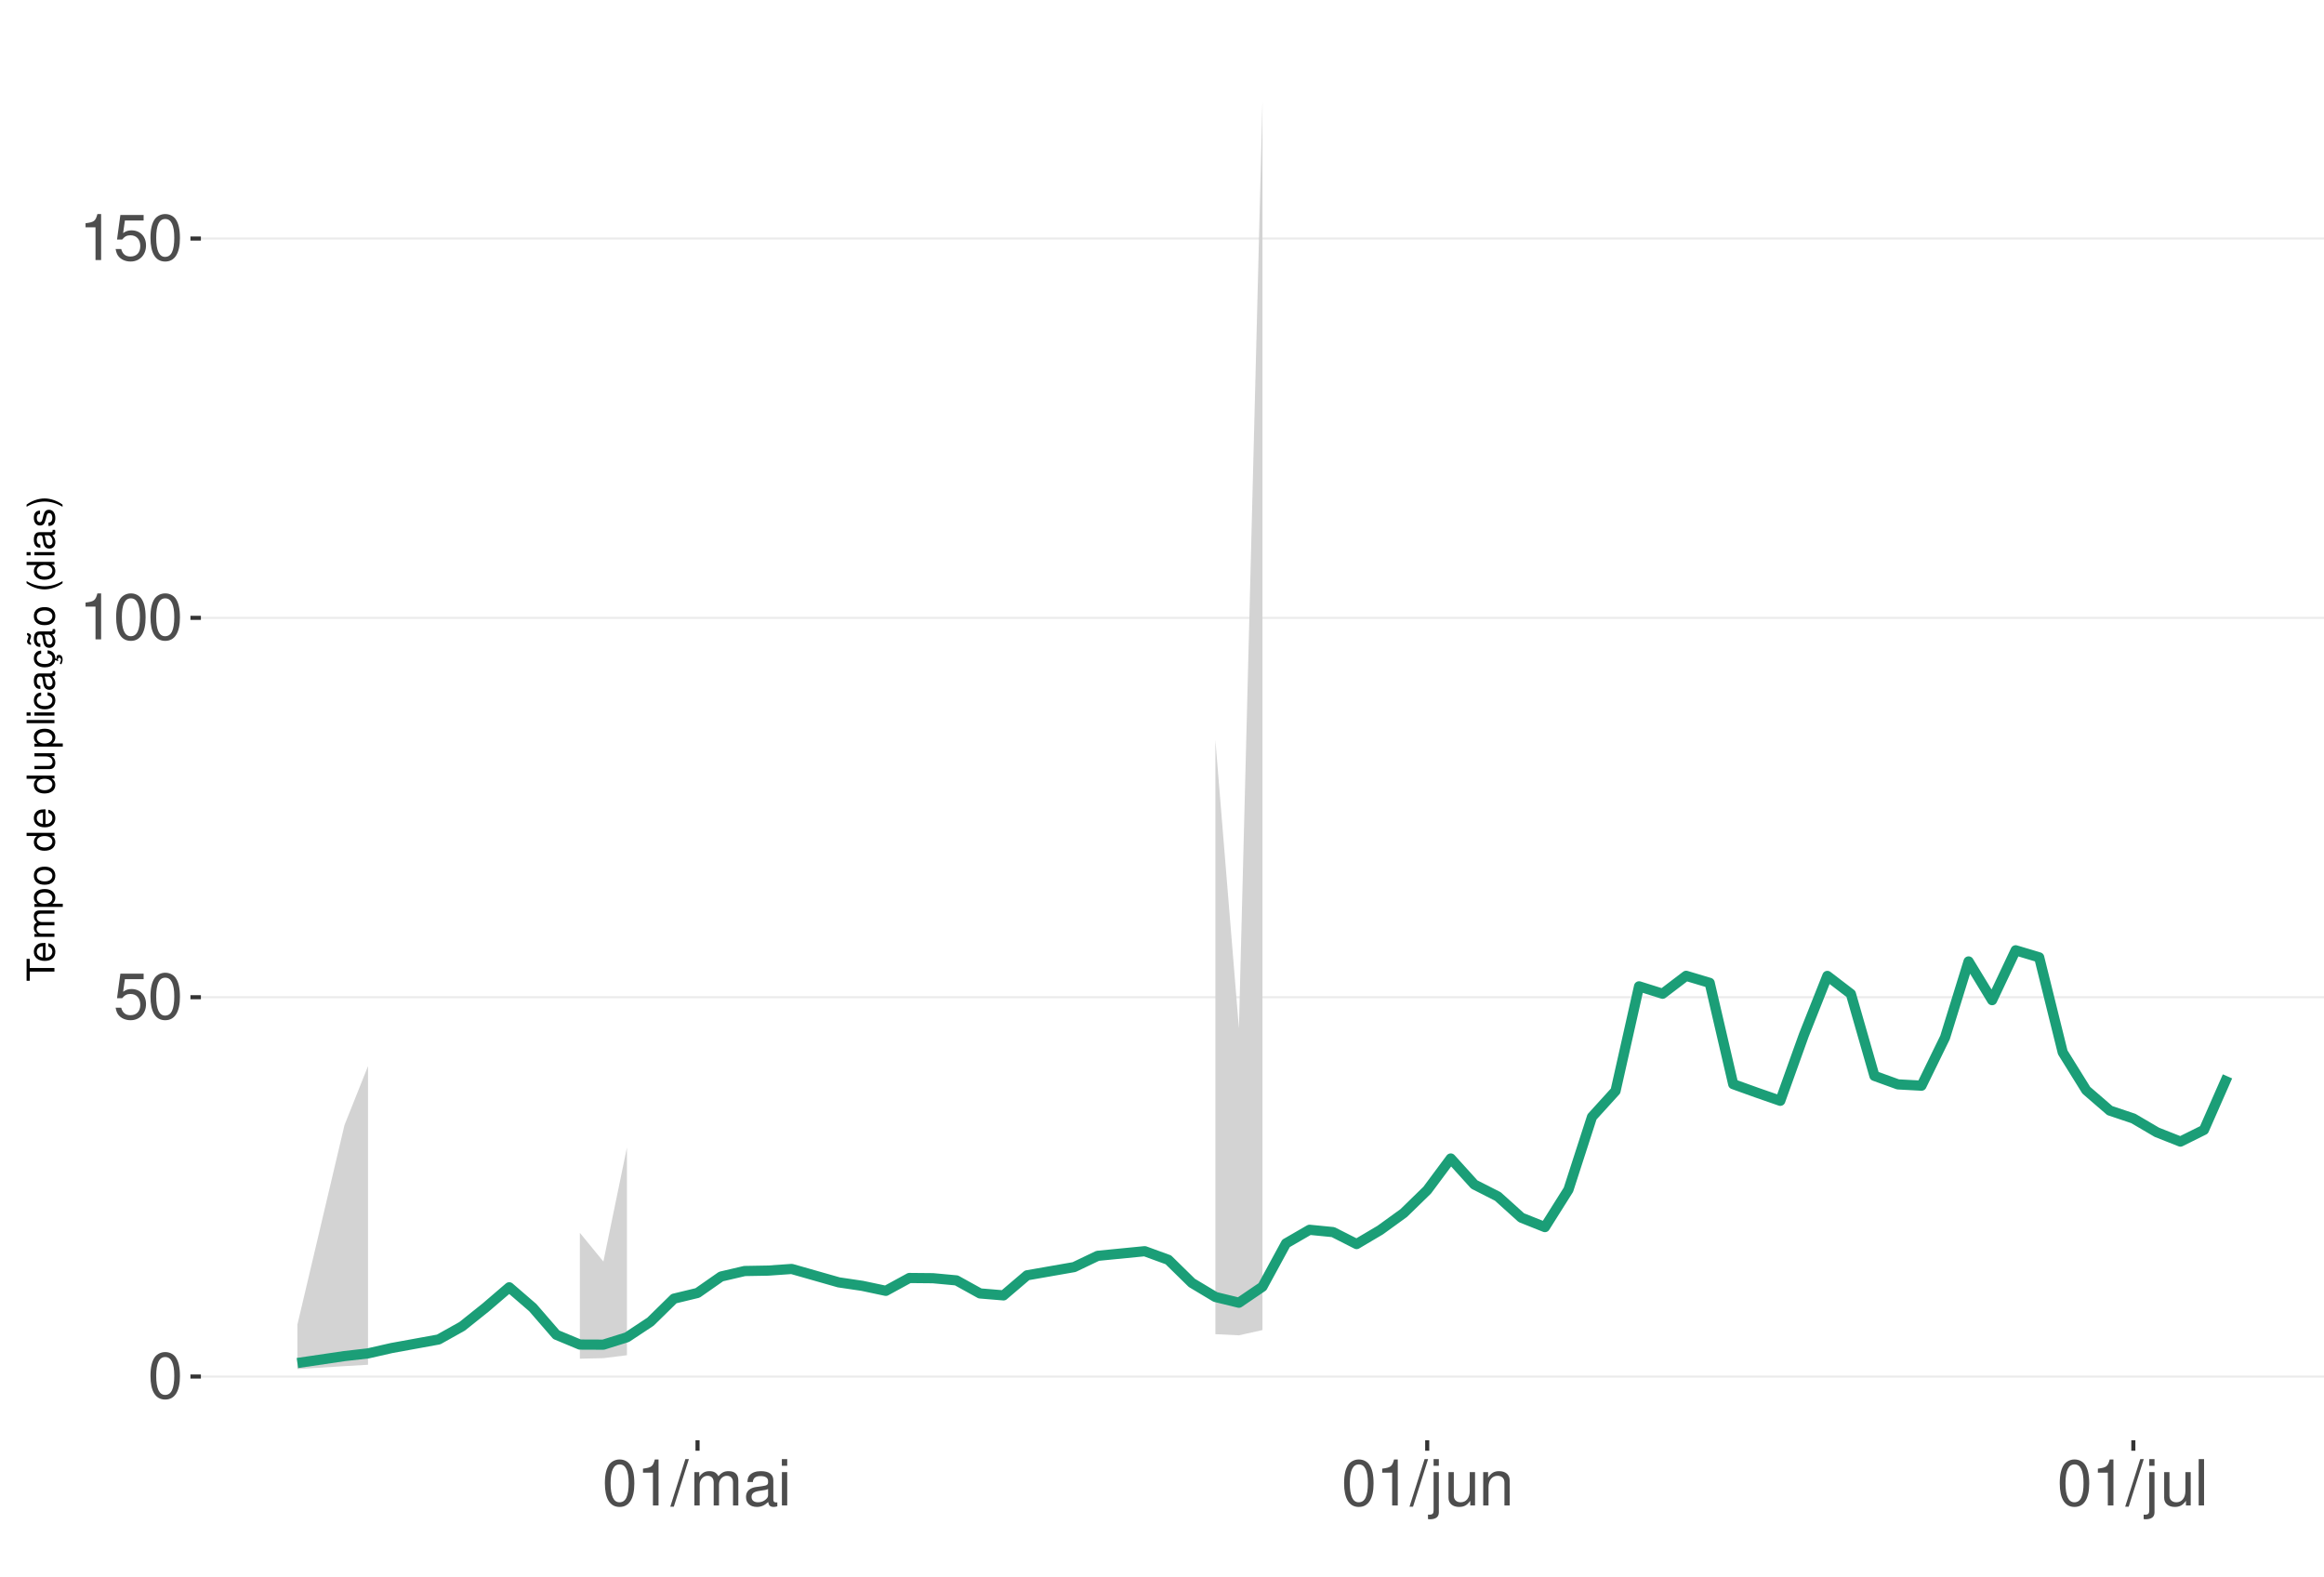
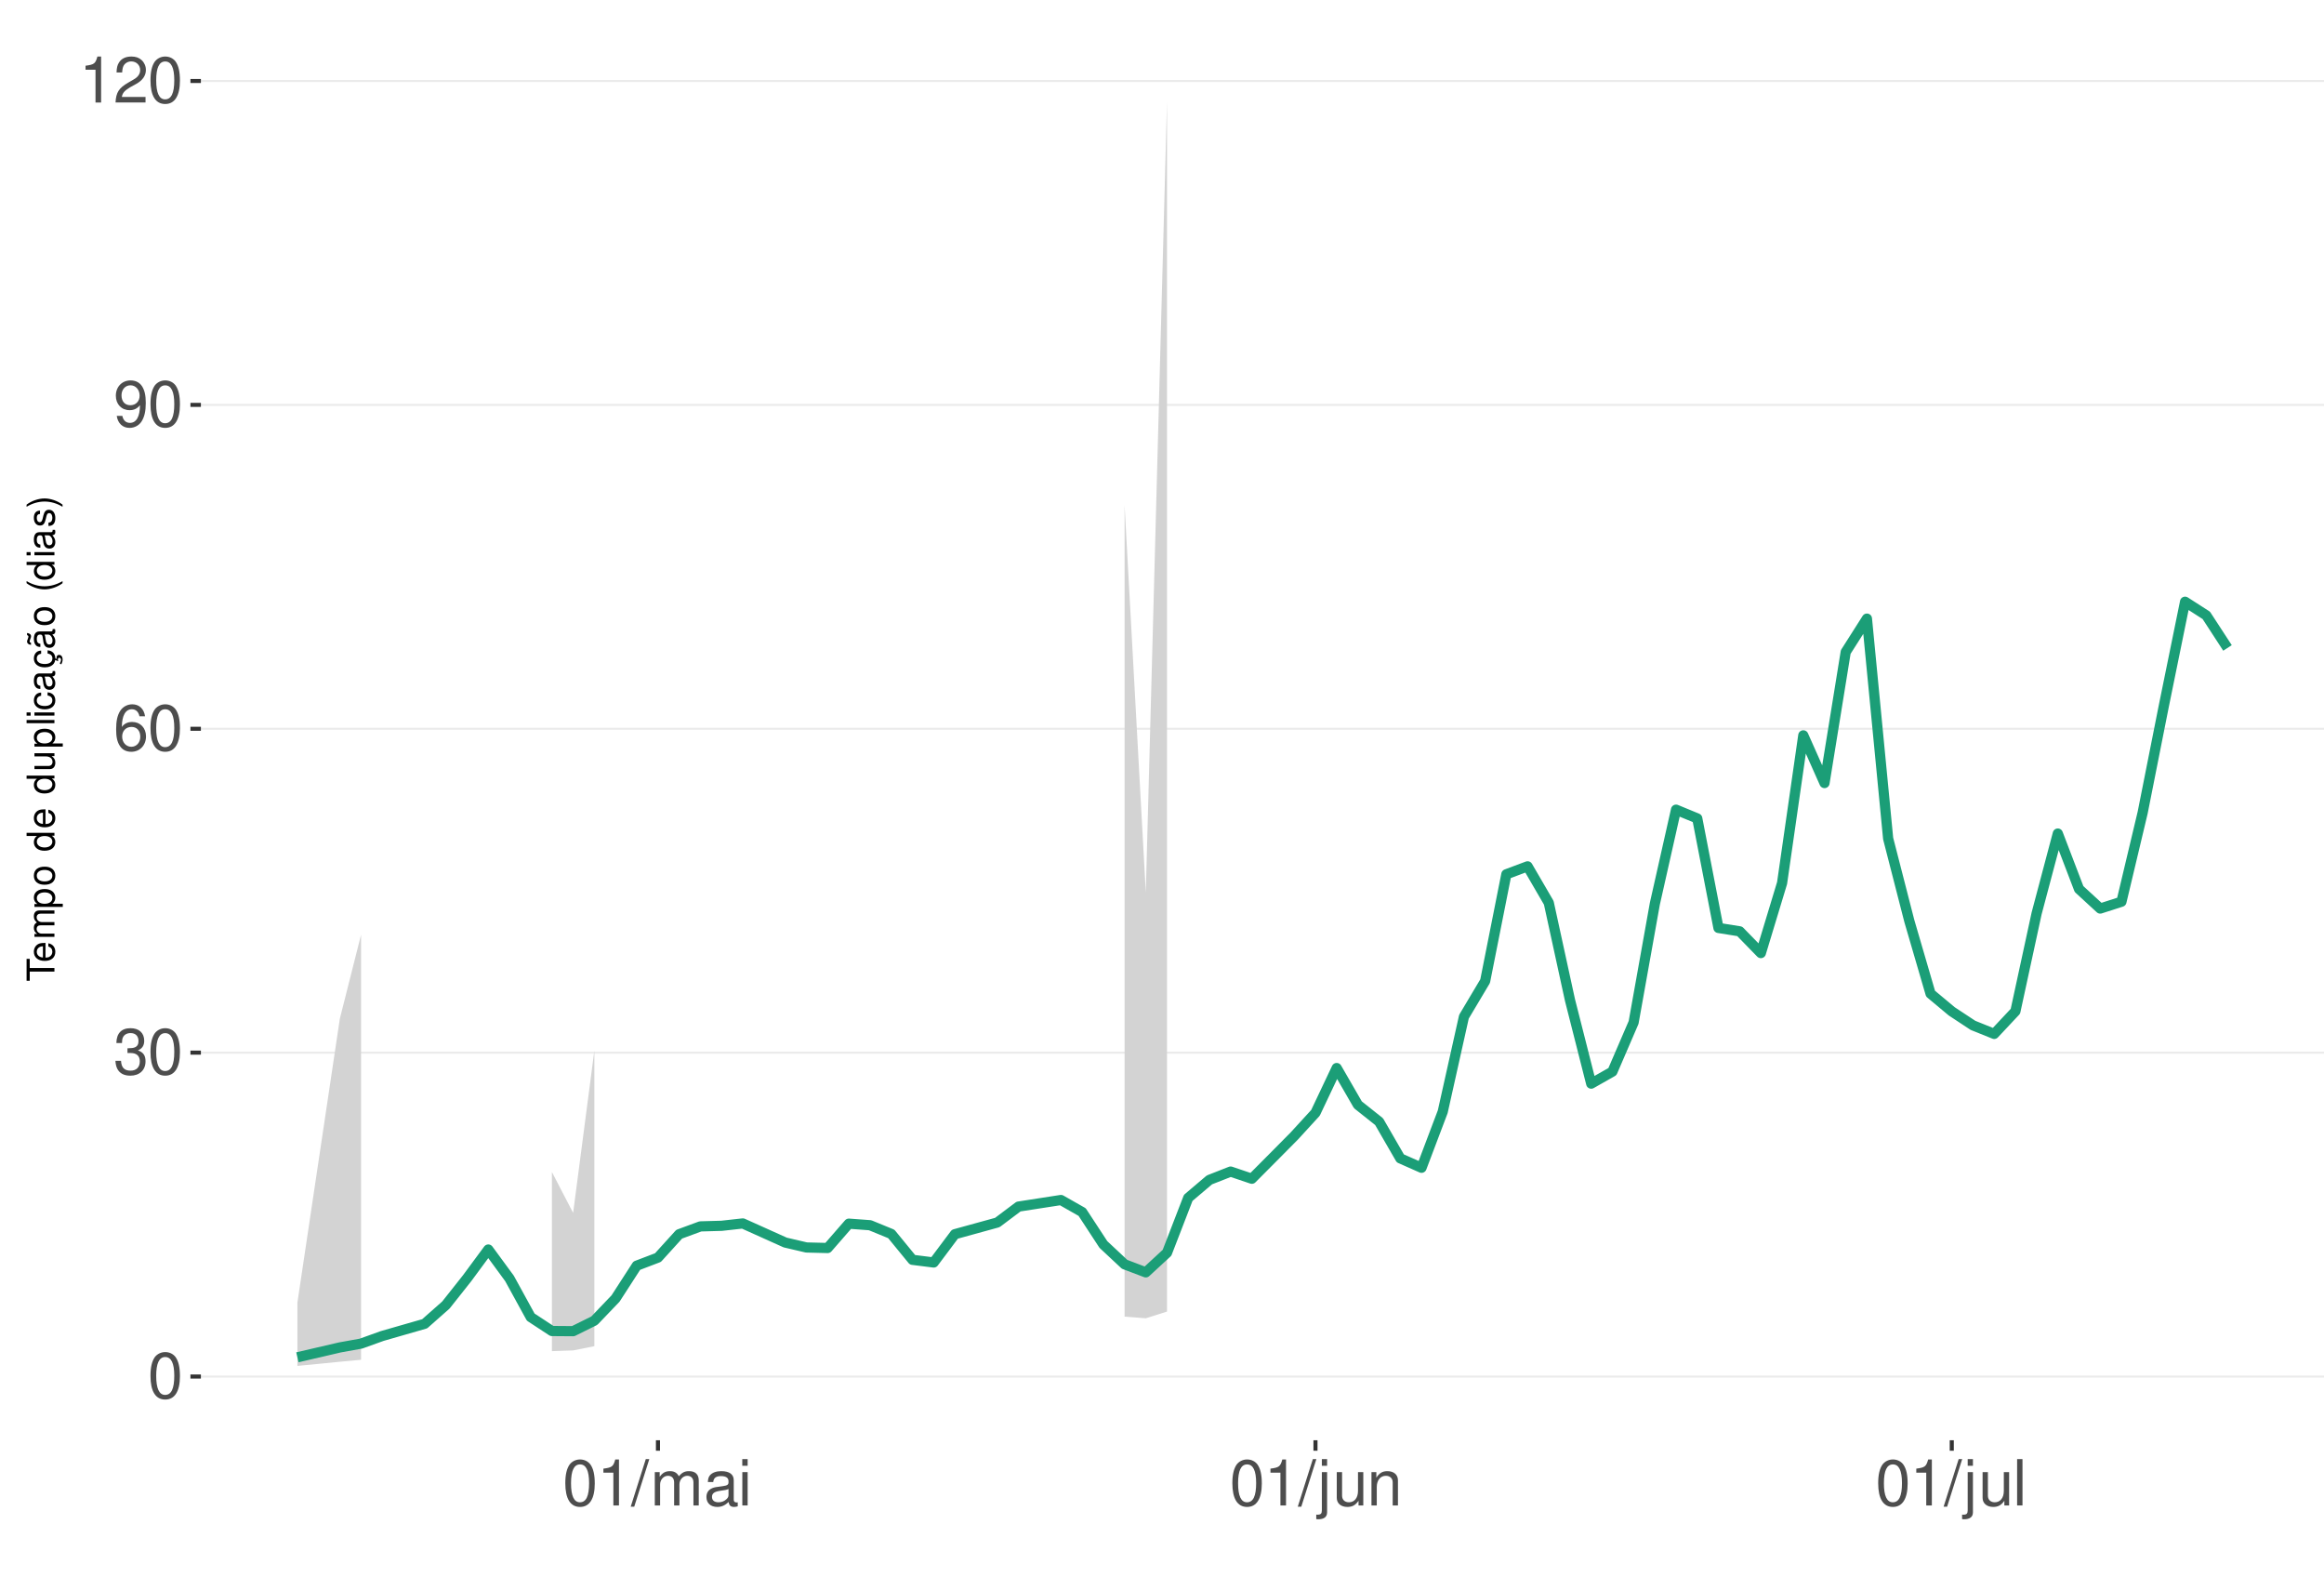
<svg xmlns="http://www.w3.org/2000/svg" xmlns:xlink="http://www.w3.org/1999/xlink" width="609pt" height="413pt" viewBox="0 0 609 413" version="1.1">
  <defs>
    <g>
      <symbol overflow="visible" id="glyph0-0">
        <path style="stroke:none;" d="" />
      </symbol>
      <symbol overflow="visible" id="glyph0-1">
        <path style="stroke:none;" d="M 4.578 -12.047 C 3.484 -12.047 2.484 -11.547 1.859 -10.734 C 1.094 -9.656 0.719 -8.062 0.719 -5.828 C 0.719 -1.766 2.047 0.391 4.578 0.391 C 7.078 0.391 8.438 -1.766 8.438 -5.734 C 8.438 -8.062 8.078 -9.625 7.297 -10.734 C 6.672 -11.562 5.703 -12.047 4.578 -12.047 Z M 4.578 -10.75 C 6.156 -10.75 6.953 -9.125 6.953 -5.859 C 6.953 -2.438 6.172 -0.828 4.547 -0.828 C 3 -0.828 2.219 -2.5 2.219 -5.812 C 2.219 -9.125 3 -10.75 4.578 -10.75 Z M 4.578 -10.75 " />
      </symbol>
      <symbol overflow="visible" id="glyph0-2">
-         <path style="stroke:none;" d="M 7.922 -11.812 L 1.828 -11.812 L 0.953 -5.375 L 2.297 -5.375 C 2.984 -6.203 3.547 -6.484 4.484 -6.484 C 6.062 -6.484 7.047 -5.391 7.047 -3.641 C 7.047 -1.953 6.062 -0.922 4.469 -0.922 C 3.188 -0.922 2.406 -1.562 2.047 -2.891 L 0.578 -2.891 C 0.781 -1.938 0.953 -1.469 1.297 -1.031 C 1.969 -0.141 3.172 0.391 4.5 0.391 C 6.875 0.391 8.547 -1.344 8.547 -3.844 C 8.547 -6.172 7 -7.781 4.734 -7.781 C 3.891 -7.781 3.234 -7.562 2.547 -7.062 L 3.016 -10.359 L 7.922 -10.359 Z M 7.922 -11.812 " />
+         <path style="stroke:none;" d="M 3.688 -5.547 L 4.484 -5.547 C 6.078 -5.547 6.922 -4.797 6.922 -3.344 C 6.922 -1.828 6.016 -0.922 4.5 -0.922 C 2.875 -0.922 2.094 -1.734 2 -3.5 L 0.531 -3.5 C 0.594 -2.531 0.766 -1.906 1.047 -1.359 C 1.672 -0.203 2.812 0.391 4.438 0.391 C 6.859 0.391 8.422 -1.078 8.422 -3.359 C 8.422 -4.891 7.844 -5.734 6.422 -6.234 C 7.531 -6.672 8.078 -7.516 8.078 -8.734 C 8.078 -10.797 6.734 -12.047 4.484 -12.047 C 2.094 -12.047 0.828 -10.703 0.781 -8.156 L 2.25 -8.156 C 2.266 -8.891 2.328 -9.312 2.516 -9.672 C 2.844 -10.359 3.578 -10.766 4.5 -10.766 C 5.797 -10.766 6.578 -9.984 6.578 -8.672 C 6.578 -7.828 6.281 -7.312 5.625 -7.031 C 5.234 -6.859 4.703 -6.797 3.688 -6.781 Z M 3.688 -5.547 " />
      </symbol>
      <symbol overflow="visible" id="glyph0-3">
+         <path style="stroke:none;" d="M 8.297 -8.906 C 8.016 -10.875 6.75 -12.047 4.953 -12.047 C 3.641 -12.047 2.484 -11.406 1.781 -10.328 C 1.031 -9.141 0.719 -7.672 0.719 -5.5 C 0.719 -3.469 1 -2.188 1.719 -1.109 C 2.344 -0.141 3.375 0.391 4.688 0.391 C 6.922 0.391 8.547 -1.297 8.547 -3.641 C 8.547 -5.859 7.047 -7.422 4.938 -7.422 C 3.766 -7.422 2.844 -7 2.219 -6.109 C 2.234 -9.094 3.172 -10.75 4.844 -10.75 C 5.875 -10.75 6.594 -10.078 6.828 -8.906 Z M 4.75 -6.125 C 6.156 -6.125 7.047 -5.125 7.047 -3.531 C 7.047 -2.016 6.047 -0.922 4.703 -0.922 C 3.328 -0.922 2.297 -2.062 2.297 -3.594 C 2.297 -5.094 3.297 -6.125 4.75 -6.125 Z M 4.75 -6.125 " />
+       </symbol>
+       <symbol overflow="visible" id="glyph0-4">
+         <path style="stroke:none;" d="M 0.875 -2.75 C 1.172 -0.781 2.438 0.391 4.234 0.391 C 5.547 0.391 6.719 -0.25 7.406 -1.328 C 8.141 -2.516 8.484 -3.984 8.484 -6.156 C 8.484 -8.188 8.172 -9.484 7.484 -10.547 C 6.828 -11.531 5.797 -12.047 4.5 -12.047 C 2.25 -12.047 0.641 -10.359 0.641 -8.031 C 0.641 -5.812 2.125 -4.25 4.266 -4.25 C 5.375 -4.25 6.219 -4.641 6.969 -5.562 C 6.953 -2.562 6.016 -0.922 4.328 -0.922 C 3.297 -0.922 2.578 -1.578 2.344 -2.75 Z M 4.484 -10.766 C 5.844 -10.766 6.875 -9.609 6.875 -8.062 C 6.875 -6.578 5.875 -5.547 4.438 -5.547 C 3.016 -5.547 2.125 -6.547 2.125 -8.141 C 2.125 -9.656 3.109 -10.766 4.484 -10.766 Z M 4.484 -10.766 " />
+       </symbol>
+       <symbol overflow="visible" id="glyph0-5">
        <path style="stroke:none;" d="M 4.312 -8.578 L 4.312 0 L 5.781 0 L 5.781 -12.047 L 4.812 -12.047 C 4.297 -10.188 3.969 -9.938 1.703 -9.641 L 1.703 -8.578 Z M 4.312 -8.578 " />
      </symbol>
-       <symbol overflow="visible" id="glyph0-4">
+       <symbol overflow="visible" id="glyph0-6">
+         <path style="stroke:none;" d="M 8.422 -1.453 L 2.219 -1.453 C 2.359 -2.453 2.891 -3.078 4.344 -3.969 L 6.016 -4.891 C 7.656 -5.812 8.516 -7.047 8.516 -8.531 C 8.516 -9.531 8.109 -10.453 7.406 -11.109 C 6.719 -11.75 5.844 -12.047 4.734 -12.047 C 3.234 -12.047 2.109 -11.516 1.469 -10.484 C 1.047 -9.844 0.859 -9.094 0.828 -7.875 L 2.297 -7.875 C 2.344 -8.688 2.453 -9.172 2.641 -9.578 C 3.031 -10.312 3.797 -10.766 4.688 -10.766 C 6.016 -10.766 7.016 -9.797 7.016 -8.5 C 7.016 -7.531 6.469 -6.703 5.406 -6.094 L 3.875 -5.203 C 1.422 -3.781 0.703 -2.641 0.562 -0.016 L 8.422 -0.016 Z M 8.422 -1.453 " />
+       </symbol>
+       <symbol overflow="visible" id="glyph0-7">
        <path style="stroke:none;" d="M 3.812 -12.141 L -0.141 0.328 L 0.781 0.328 L 4.734 -12.141 Z M 3.812 -12.141 " />
      </symbol>
-       <symbol overflow="visible" id="glyph0-5">
+       <symbol overflow="visible" id="glyph0-8">
        <path style="stroke:none;" d="M 1.172 -8.734 L 1.172 0 L 2.562 0 L 2.562 -5.484 C 2.562 -6.75 3.484 -7.766 4.609 -7.766 C 5.641 -7.766 6.234 -7.125 6.234 -6.016 L 6.234 0 L 7.625 0 L 7.625 -5.484 C 7.625 -6.75 8.547 -7.766 9.672 -7.766 C 10.688 -7.766 11.297 -7.109 11.297 -6.016 L 11.297 0 L 12.688 0 L 12.688 -6.547 C 12.688 -8.109 11.797 -8.984 10.156 -8.984 C 9 -8.984 8.297 -8.625 7.484 -7.641 C 6.969 -8.578 6.266 -8.984 5.125 -8.984 C 3.969 -8.984 3.188 -8.547 2.453 -7.5 L 2.453 -8.734 Z M 1.172 -8.734 " />
      </symbol>
-       <symbol overflow="visible" id="glyph0-6">
+       <symbol overflow="visible" id="glyph0-9">
        <path style="stroke:none;" d="M 8.906 -0.812 C 8.766 -0.781 8.688 -0.781 8.609 -0.781 C 8.125 -0.781 7.859 -1.031 7.859 -1.469 L 7.859 -6.594 C 7.859 -8.141 6.734 -8.984 4.578 -8.984 C 3.297 -8.984 2.281 -8.609 1.688 -7.969 C 1.281 -7.516 1.109 -7.016 1.078 -6.141 L 2.484 -6.141 C 2.594 -7.219 3.234 -7.688 4.531 -7.688 C 5.797 -7.688 6.484 -7.234 6.484 -6.391 L 6.484 -6.031 C 6.469 -5.438 6.156 -5.219 5.031 -5.062 C 3.062 -4.812 2.766 -4.75 2.234 -4.531 C 1.219 -4.094 0.703 -3.328 0.703 -2.203 C 0.703 -0.609 1.797 0.391 3.562 0.391 C 4.656 0.391 5.547 0 6.531 -0.906 C 6.625 0 7.062 0.391 7.969 0.391 C 8.266 0.391 8.438 0.344 8.906 0.234 Z M 6.484 -2.75 C 6.484 -2.281 6.344 -2 5.922 -1.609 C 5.359 -1.094 4.688 -0.828 3.859 -0.828 C 2.781 -0.828 2.156 -1.344 2.156 -2.234 C 2.156 -3.141 2.75 -3.609 4.25 -3.828 C 5.734 -4.031 6.016 -4.094 6.484 -4.312 Z M 6.484 -2.75 " />
      </symbol>
-       <symbol overflow="visible" id="glyph0-7">
+       <symbol overflow="visible" id="glyph0-10">
        <path style="stroke:none;" d="M 2.5 -8.734 L 1.109 -8.734 L 1.109 0 L 2.5 0 Z M 2.5 -12.141 L 1.094 -12.141 L 1.094 -10.391 L 2.5 -10.391 Z M 2.5 -12.141 " />
      </symbol>
-       <symbol overflow="visible" id="glyph0-8">
+       <symbol overflow="visible" id="glyph0-11">
        <path style="stroke:none;" d="M 1.172 -8.734 L 1.172 1.266 C 1.172 2.125 0.906 2.422 0.031 2.422 C -0.062 2.422 -0.109 2.422 -0.297 2.406 L -0.297 3.578 C -0.141 3.609 -0.047 3.625 0.172 3.625 C 1.734 3.625 2.547 3.016 2.547 1.812 L 2.547 -8.734 Z M 2.547 -12.141 L 1.172 -12.141 L 1.172 -10.391 L 2.547 -10.391 Z M 2.547 -12.141 " />
      </symbol>
-       <symbol overflow="visible" id="glyph0-9">
+       <symbol overflow="visible" id="glyph0-12">
        <path style="stroke:none;" d="M 8.031 0 L 8.031 -8.734 L 6.641 -8.734 L 6.641 -3.781 C 6.641 -2 5.719 -0.828 4.266 -0.828 C 3.172 -0.828 2.469 -1.5 2.469 -2.547 L 2.469 -8.734 L 1.078 -8.734 L 1.078 -2 C 1.078 -0.547 2.172 0.391 3.859 0.391 C 5.141 0.391 5.969 -0.062 6.781 -1.219 L 6.781 0 Z M 8.031 0 " />
      </symbol>
-       <symbol overflow="visible" id="glyph0-10">
+       <symbol overflow="visible" id="glyph0-13">
        <path style="stroke:none;" d="M 1.172 -8.734 L 1.172 0 L 2.562 0 L 2.562 -4.812 C 2.562 -6.594 3.5 -7.766 4.938 -7.766 C 6.031 -7.766 6.734 -7.094 6.734 -6.047 L 6.734 0 L 8.109 0 L 8.109 -6.594 C 8.109 -8.047 7.031 -8.984 5.344 -8.984 C 4.047 -8.984 3.219 -8.484 2.453 -7.266 L 2.453 -8.734 Z M 1.172 -8.734 " />
      </symbol>
-       <symbol overflow="visible" id="glyph0-11">
+       <symbol overflow="visible" id="glyph0-14">
        <path style="stroke:none;" d="M 2.531 -12.141 L 1.125 -12.141 L 1.125 0 L 2.531 0 Z M 2.531 -12.141 " />
      </symbol>
      <symbol overflow="visible" id="glyph1-0">
        <path style="stroke:none;" d="" />
      </symbol>
      <symbol overflow="visible" id="glyph1-1">
        <path style="stroke:none;" d="M -6.469 -3.547 L -6.469 -5.938 L -7.297 -5.938 L -7.297 -0.203 L -6.469 -0.203 L -6.469 -2.609 L 0 -2.609 L 0 -3.547 Z M -6.469 -3.547 " />
      </symbol>
      <symbol overflow="visible" id="glyph1-2">
        <path style="stroke:none;" d="M -2.344 -5.125 C -3.141 -5.125 -3.625 -5.062 -4.016 -4.922 C -4.875 -4.578 -5.391 -3.781 -5.391 -2.797 C -5.391 -1.344 -4.281 -0.406 -2.547 -0.406 C -0.812 -0.406 0.234 -1.297 0.234 -2.781 C 0.234 -3.984 -0.453 -4.812 -1.594 -5.016 L -1.594 -4.188 C -0.906 -3.953 -0.547 -3.484 -0.547 -2.812 C -0.547 -2.281 -0.781 -1.828 -1.219 -1.547 C -1.516 -1.344 -1.812 -1.281 -2.344 -1.266 Z M -3.016 -1.297 C -3.984 -1.359 -4.625 -1.953 -4.625 -2.797 C -4.625 -3.641 -3.953 -4.234 -3.016 -4.234 Z M -3.016 -1.297 " />
      </symbol>
      <symbol overflow="visible" id="glyph1-3">
        <path style="stroke:none;" d="M -5.234 -0.703 L 0 -0.703 L 0 -1.547 L -3.297 -1.547 C -4.047 -1.547 -4.656 -2.094 -4.656 -2.766 C -4.656 -3.391 -4.281 -3.734 -3.609 -3.734 L 0 -3.734 L 0 -4.578 L -3.297 -4.578 C -4.047 -4.578 -4.656 -5.125 -4.656 -5.812 C -4.656 -6.422 -4.266 -6.781 -3.609 -6.781 L 0 -6.781 L 0 -7.625 L -3.938 -7.625 C -4.875 -7.625 -5.391 -7.078 -5.391 -6.094 C -5.391 -5.406 -5.188 -4.984 -4.594 -4.484 C -5.156 -4.188 -5.391 -3.766 -5.391 -3.078 C -5.391 -2.375 -5.125 -1.906 -4.5 -1.469 L -5.234 -1.469 Z M -5.234 -0.703 " />
      </symbol>
      <symbol overflow="visible" id="glyph1-4">
        <path style="stroke:none;" d="M 2.188 -0.547 L 2.188 -1.375 L -0.547 -1.375 C -0.016 -1.812 0.234 -2.312 0.234 -2.984 C 0.234 -4.344 -0.859 -5.234 -2.531 -5.234 C -4.297 -5.234 -5.391 -4.375 -5.391 -2.984 C -5.391 -2.266 -5.062 -1.703 -4.453 -1.312 L -5.234 -1.312 L -5.234 -0.547 Z M -4.609 -2.844 C -4.609 -3.766 -3.797 -4.359 -2.547 -4.359 C -1.359 -4.359 -0.547 -3.75 -0.547 -2.844 C -0.547 -1.953 -1.344 -1.375 -2.578 -1.375 C -3.812 -1.375 -4.609 -1.953 -4.609 -2.844 Z M -4.609 -2.844 " />
      </symbol>
      <symbol overflow="visible" id="glyph1-5">
        <path style="stroke:none;" d="M -5.391 -2.719 C -5.391 -1.234 -4.344 -0.359 -2.578 -0.359 C -0.812 -0.359 0.234 -1.234 0.234 -2.734 C 0.234 -4.203 -0.812 -5.094 -2.547 -5.094 C -4.359 -5.094 -5.391 -4.234 -5.391 -2.719 Z M -4.625 -2.734 C -4.625 -3.672 -3.844 -4.234 -2.547 -4.234 C -1.312 -4.234 -0.547 -3.656 -0.547 -2.734 C -0.547 -1.797 -1.312 -1.234 -2.578 -1.234 C -3.844 -1.234 -4.625 -1.797 -4.625 -2.734 Z M -4.625 -2.734 " />
      </symbol>
      <symbol overflow="visible" id="glyph1-6">
        <path style="stroke:none;" d="" />
      </symbol>
      <symbol overflow="visible" id="glyph1-7">
        <path style="stroke:none;" d="M -7.297 -4.953 L -7.297 -4.125 L -4.578 -4.125 C -5.109 -3.766 -5.391 -3.203 -5.391 -2.516 C -5.391 -1.156 -4.297 -0.266 -2.625 -0.266 C -0.859 -0.266 0.234 -1.125 0.234 -2.547 C 0.234 -3.266 -0.047 -3.766 -0.688 -4.203 L 0 -4.203 L 0 -4.953 Z M -4.609 -2.656 C -4.609 -3.547 -3.812 -4.125 -2.562 -4.125 C -1.344 -4.125 -0.547 -3.547 -0.547 -2.656 C -0.547 -1.734 -1.359 -1.125 -2.578 -1.125 C -3.797 -1.125 -4.609 -1.734 -4.609 -2.656 Z M -4.609 -2.656 " />
      </symbol>
      <symbol overflow="visible" id="glyph1-8">
        <path style="stroke:none;" d="M 0 -4.812 L -5.234 -4.812 L -5.234 -3.984 L -2.266 -3.984 C -1.203 -3.984 -0.5 -3.438 -0.5 -2.562 C -0.5 -1.906 -0.906 -1.484 -1.531 -1.484 L -5.234 -1.484 L -5.234 -0.656 L -1.203 -0.656 C -0.328 -0.656 0.234 -1.297 0.234 -2.312 C 0.234 -3.094 -0.047 -3.578 -0.734 -4.062 L 0 -4.062 Z M 0 -4.812 " />
      </symbol>
      <symbol overflow="visible" id="glyph1-9">
        <path style="stroke:none;" d="M -7.297 -1.516 L -7.297 -0.688 L 0 -0.688 L 0 -1.516 Z M -7.297 -1.516 " />
      </symbol>
      <symbol overflow="visible" id="glyph1-10">
        <path style="stroke:none;" d="M -5.234 -1.5 L -5.234 -0.672 L 0 -0.672 L 0 -1.5 Z M -7.297 -1.5 L -7.297 -0.656 L -6.234 -0.656 L -6.234 -1.5 Z M -7.297 -1.5 " />
      </symbol>
      <symbol overflow="visible" id="glyph1-11">
        <path style="stroke:none;" d="M -3.484 -4.703 C -3.984 -4.672 -4.312 -4.562 -4.609 -4.359 C -5.094 -4 -5.391 -3.375 -5.391 -2.641 C -5.391 -1.219 -4.266 -0.312 -2.531 -0.312 C -0.844 -0.312 0.234 -1.203 0.234 -2.625 C 0.234 -3.875 -0.516 -4.672 -1.797 -4.766 L -1.797 -3.938 C -0.953 -3.797 -0.547 -3.359 -0.547 -2.656 C -0.547 -1.734 -1.297 -1.188 -2.531 -1.188 C -3.844 -1.188 -4.625 -1.719 -4.625 -2.625 C -4.625 -3.328 -4.203 -3.766 -3.484 -3.875 Z M -3.484 -4.703 " />
      </symbol>
      <symbol overflow="visible" id="glyph1-12">
        <path style="stroke:none;" d="M -0.484 -5.344 C -0.469 -5.266 -0.469 -5.219 -0.469 -5.172 C -0.469 -4.875 -0.625 -4.719 -0.875 -4.719 L -3.953 -4.719 C -4.891 -4.719 -5.391 -4.047 -5.391 -2.75 C -5.391 -1.984 -5.172 -1.375 -4.781 -1.016 C -4.516 -0.766 -4.203 -0.672 -3.688 -0.656 L -3.688 -1.484 C -4.328 -1.562 -4.625 -1.938 -4.625 -2.719 C -4.625 -3.484 -4.344 -3.891 -3.844 -3.891 L -3.625 -3.891 C -3.266 -3.875 -3.125 -3.703 -3.047 -3.016 C -2.891 -1.844 -2.844 -1.656 -2.719 -1.344 C -2.453 -0.734 -2 -0.422 -1.312 -0.422 C -0.375 -0.422 0.234 -1.078 0.234 -2.141 C 0.234 -2.797 0 -3.328 -0.547 -3.922 C 0 -3.984 0.234 -4.234 0.234 -4.781 C 0.234 -4.953 0.203 -5.062 0.141 -5.344 Z M -1.656 -3.891 C -1.375 -3.891 -1.203 -3.812 -0.969 -3.562 C -0.656 -3.219 -0.5 -2.812 -0.5 -2.312 C -0.5 -1.672 -0.812 -1.297 -1.344 -1.297 C -1.891 -1.297 -2.172 -1.656 -2.297 -2.547 C -2.422 -3.438 -2.453 -3.609 -2.594 -3.891 Z M -1.656 -3.891 " />
      </symbol>
      <symbol overflow="visible" id="glyph1-13">
        <path style="stroke:none;" d="M 0.234 -2.641 C 0.234 -3.875 -0.547 -4.703 -1.797 -4.766 L -1.797 -3.938 C -0.953 -3.797 -0.531 -3.359 -0.531 -2.656 C -0.531 -1.734 -1.281 -1.188 -2.516 -1.188 C -3.844 -1.188 -4.625 -1.719 -4.625 -2.625 C -4.625 -3.328 -4.203 -3.766 -3.484 -3.875 L -3.484 -4.703 C -3.984 -4.672 -4.312 -4.562 -4.609 -4.359 C -5.094 -4 -5.391 -3.375 -5.391 -2.641 C -5.391 -1.219 -4.266 -0.312 -2.531 -0.312 C -1.469 -0.312 -0.625 -0.672 -0.156 -1.312 C 0.047 -1.594 0.125 -1.812 0.203 -2.25 L 0.922 -1.938 L 0.984 -2.062 C 0.938 -2.188 0.906 -2.25 0.906 -2.375 C 0.906 -2.656 1.047 -2.828 1.281 -2.828 C 1.547 -2.828 1.734 -2.594 1.734 -2.297 C 1.734 -2.031 1.672 -1.844 1.438 -1.406 L 1.406 -1.312 L 1.812 -1.094 C 2.078 -1.75 2.141 -1.953 2.141 -2.344 C 2.141 -3.109 1.781 -3.578 1.203 -3.578 C 0.781 -3.578 0.547 -3.297 0.547 -2.797 C 0.547 -2.703 0.547 -2.641 0.562 -2.516 Z M 0.234 -2.641 " />
      </symbol>
      <symbol overflow="visible" id="glyph1-14">
        <path style="stroke:none;" d="M -0.484 -5.344 C -0.469 -5.266 -0.469 -5.219 -0.469 -5.172 C -0.469 -4.875 -0.625 -4.719 -0.875 -4.719 L -3.953 -4.719 C -4.891 -4.719 -5.391 -4.047 -5.391 -2.75 C -5.391 -1.984 -5.172 -1.375 -4.781 -1.016 C -4.516 -0.766 -4.203 -0.672 -3.688 -0.656 L -3.688 -1.484 C -4.328 -1.562 -4.625 -1.938 -4.625 -2.719 C -4.625 -3.484 -4.344 -3.891 -3.844 -3.891 L -3.625 -3.891 C -3.266 -3.875 -3.125 -3.703 -3.047 -3.016 C -2.891 -1.844 -2.844 -1.656 -2.719 -1.344 C -2.453 -0.734 -2 -0.422 -1.312 -0.422 C -0.375 -0.422 0.234 -1.078 0.234 -2.141 C 0.234 -2.797 0 -3.328 -0.547 -3.922 C 0 -3.984 0.234 -4.234 0.234 -4.781 C 0.234 -4.953 0.203 -5.062 0.141 -5.344 Z M -1.656 -3.891 C -1.375 -3.891 -1.203 -3.812 -0.969 -3.562 C -0.656 -3.219 -0.5 -2.812 -0.5 -2.312 C -0.5 -1.672 -0.812 -1.297 -1.344 -1.297 C -1.891 -1.297 -2.172 -1.656 -2.297 -2.547 C -2.422 -3.438 -2.453 -3.609 -2.594 -3.891 Z M -7.172 -3.75 C -6.922 -3.672 -6.812 -3.547 -6.812 -3.375 C -6.812 -3.25 -6.875 -2.984 -6.984 -2.734 C -7.156 -2.312 -7.172 -2.25 -7.172 -2.047 C -7.172 -1.594 -6.797 -1.297 -6.141 -1.188 L -6.141 -1.766 C -6.375 -1.812 -6.5 -1.938 -6.5 -2.094 C -6.5 -2.203 -6.469 -2.344 -6.375 -2.578 C -6.156 -3.156 -6.125 -3.234 -6.125 -3.438 C -6.125 -3.922 -6.484 -4.219 -7.172 -4.312 Z M -7.172 -3.75 " />
      </symbol>
      <symbol overflow="visible" id="glyph1-15">
        <path style="stroke:none;" d="M -7.297 -2.359 C -5.984 -1.359 -4.156 -0.734 -2.594 -0.734 C -1.016 -0.734 0.812 -1.359 2.125 -2.359 L 2.125 -2.906 C 0.688 -2.031 -0.984 -1.547 -2.594 -1.547 C -4.188 -1.547 -5.875 -2.031 -7.297 -2.906 Z M -7.297 -2.359 " />
      </symbol>
      <symbol overflow="visible" id="glyph1-16">
        <path style="stroke:none;" d="M -3.781 -4.375 C -4.812 -4.375 -5.391 -3.688 -5.391 -2.484 C -5.391 -1.266 -4.766 -0.469 -3.797 -0.469 C -2.969 -0.469 -2.578 -0.891 -2.281 -2.125 L -2.094 -2.906 C -1.953 -3.484 -1.734 -3.719 -1.375 -3.719 C -0.875 -3.719 -0.547 -3.234 -0.547 -2.5 C -0.547 -2.047 -0.672 -1.672 -0.891 -1.453 C -1.047 -1.328 -1.188 -1.266 -1.562 -1.219 L -1.562 -0.344 C -0.344 -0.375 0.234 -1.062 0.234 -2.438 C 0.234 -3.75 -0.422 -4.594 -1.438 -4.594 C -2.203 -4.594 -2.641 -4.156 -2.891 -3.109 L -3.078 -2.312 C -3.234 -1.625 -3.453 -1.344 -3.828 -1.344 C -4.312 -1.344 -4.625 -1.766 -4.625 -2.453 C -4.625 -3.125 -4.328 -3.484 -3.781 -3.5 Z M -3.781 -4.375 " />
      </symbol>
      <symbol overflow="visible" id="glyph1-17">
        <path style="stroke:none;" d="M 2.125 -0.938 C 0.812 -1.938 -1.016 -2.562 -2.578 -2.562 C -4.156 -2.562 -5.984 -1.938 -7.297 -0.938 L -7.297 -0.375 C -5.859 -1.266 -4.188 -1.75 -2.578 -1.75 C -0.984 -1.75 0.703 -1.266 2.125 -0.375 Z M 2.125 -0.938 " />
      </symbol>
    </g>
    <clipPath id="clip1">
      <path d="M 52.645 9.961 L 609 9.961 L 609 377.328 L 52.645 377.328 Z M 52.645 9.961 " />
    </clipPath>
    <clipPath id="clip2">
      <path d="M 52.645 360 L 609 360 L 609 361 L 52.645 361 Z M 52.645 360 " />
    </clipPath>
    <clipPath id="clip3">
-       <path d="M 52.645 260 L 609 260 L 609 262 L 52.645 262 Z M 52.645 260 " />
+       <path d="M 52.645 275 L 609 275 L 609 277 L 52.645 277 Z M 52.645 275 " />
    </clipPath>
    <clipPath id="clip4">
-       <path d="M 52.645 161 L 609 161 L 609 163 L 52.645 163 Z M 52.645 161 " />
+       <path d="M 52.645 190 L 609 190 L 609 192 L 52.645 192 Z M 52.645 190 " />
    </clipPath>
    <clipPath id="clip5">
-       <path d="M 52.645 62 L 609 62 L 609 63 L 52.645 63 Z M 52.645 62 " />
+       <path d="M 52.645 105 L 609 105 L 609 107 L 52.645 107 Z M 52.645 105 " />
+     </clipPath>
+     <clipPath id="clip6">
+       <path d="M 52.645 20 L 609 20 L 609 22 L 52.645 22 Z M 52.645 20 " />
    </clipPath>
  </defs>
  <g id="surface276">
    <rect x="0" y="0" width="609" height="413" style="fill:rgb(100%,100%,100%);fill-opacity:1;stroke:none;" />
    <rect x="0" y="0" width="609" height="413" style="fill:rgb(100%,100%,100%);fill-opacity:1;stroke:none;" />
    <path style="fill:none;stroke-width:1.067;stroke-linecap:round;stroke-linejoin:round;stroke:rgb(100%,100%,100%);stroke-opacity:1;stroke-miterlimit:10;" d="M 0 413 L 609 413 L 609 0 L 0 0 Z M 0 413 " />
    <g clip-path="url(#clip1)" clip-rule="nonzero">
      <path style=" stroke:none;fill-rule:nonzero;fill:rgb(100%,100%,100%);fill-opacity:1;" d="M 52.645 377.328 L 609 377.328 L 609 9.961 L 52.645 9.961 Z M 52.645 377.328 " />
    </g>
    <g clip-path="url(#clip2)" clip-rule="nonzero">
      <path style="fill:none;stroke-width:0.533;stroke-linecap:butt;stroke-linejoin:round;stroke:rgb(92.157%,92.157%,92.157%);stroke-opacity:1;stroke-miterlimit:10;" d="M 52.645 360.629 L 609 360.629 " />
    </g>
    <g clip-path="url(#clip3)" clip-rule="nonzero">
-       <path style="fill:none;stroke-width:0.533;stroke-linecap:butt;stroke-linejoin:round;stroke:rgb(92.157%,92.157%,92.157%);stroke-opacity:1;stroke-miterlimit:10;" d="M 52.645 261.25 L 609 261.25 " />
+       <path style="fill:none;stroke-width:0.533;stroke-linecap:butt;stroke-linejoin:round;stroke:rgb(92.157%,92.157%,92.157%);stroke-opacity:1;stroke-miterlimit:10;" d="M 52.645 275.777 L 609 275.777 " />
    </g>
    <g clip-path="url(#clip4)" clip-rule="nonzero">
-       <path style="fill:none;stroke-width:0.533;stroke-linecap:butt;stroke-linejoin:round;stroke:rgb(92.157%,92.157%,92.157%);stroke-opacity:1;stroke-miterlimit:10;" d="M 52.645 161.867 L 609 161.867 " />
+       <path style="fill:none;stroke-width:0.533;stroke-linecap:butt;stroke-linejoin:round;stroke:rgb(92.157%,92.157%,92.157%);stroke-opacity:1;stroke-miterlimit:10;" d="M 52.645 190.926 L 609 190.926 " />
    </g>
    <g clip-path="url(#clip5)" clip-rule="nonzero">
-       <path style="fill:none;stroke-width:0.533;stroke-linecap:butt;stroke-linejoin:round;stroke:rgb(92.157%,92.157%,92.157%);stroke-opacity:1;stroke-miterlimit:10;" d="M 52.645 62.488 L 609 62.488 " />
-     </g>
-     <path style=" stroke:none;fill-rule:nonzero;fill:rgb(82.745%,82.745%,82.745%);fill-opacity:1;" d="M 77.934 347.023 L 90.27 294.758 L 96.438 279.297 L 96.438 357.543 L 90.27 357.906 L 77.934 358.672 Z M 77.934 347.023 " />
-     <path style=" stroke:none;fill-rule:nonzero;fill:rgb(82.745%,82.745%,82.745%);fill-opacity:1;" d="M 151.949 322.977 L 158.117 330.5 L 164.285 300.637 L 164.285 355.039 L 158.117 355.816 L 151.949 355.953 Z M 151.949 322.977 " />
-     <path style=" stroke:none;fill-rule:nonzero;fill:rgb(82.745%,82.745%,82.745%);fill-opacity:1;" d="M 318.488 193.875 L 324.656 269.426 L 330.824 26.66 L 330.824 348.453 L 324.656 349.828 L 318.488 349.531 Z M 318.488 193.875 " />
-     <path style="fill:none;stroke-width:2.667;stroke-linecap:butt;stroke-linejoin:round;stroke:rgb(10.588%,61.961%,46.667%);stroke-opacity:1;stroke-miterlimit:10;" d="M 77.934 357.086 L 90.27 355.27 L 96.438 354.566 L 102.605 353.164 L 114.941 350.918 L 121.109 347.465 L 127.277 342.535 L 133.445 337.246 L 139.613 342.57 L 145.781 349.684 L 151.949 352.25 L 158.117 352.277 L 164.285 350.344 L 170.453 346.262 L 176.621 340.219 L 182.789 338.73 L 188.957 334.426 L 195.125 332.984 L 201.293 332.875 L 207.461 332.445 L 219.797 335.957 L 225.965 336.867 L 232.133 338.176 L 238.301 334.809 L 244.469 334.867 L 250.637 335.441 L 256.805 338.855 L 262.973 339.367 L 269.141 334.109 L 281.477 331.953 L 287.645 329.004 L 299.984 327.793 L 306.152 330.047 L 312.32 336.09 L 318.488 339.785 L 324.656 341.289 L 330.824 337.098 L 336.992 325.75 L 343.16 322.184 L 349.328 322.789 L 355.496 325.918 L 361.664 322.27 L 367.832 317.809 L 374 311.797 L 380.168 303.504 L 386.336 310.316 L 392.504 313.449 L 398.672 319.012 L 404.84 321.477 L 411.008 311.68 L 417.176 292.609 L 423.344 285.82 L 429.512 258.402 L 435.68 260.34 L 441.848 255.648 L 448.016 257.492 L 454.184 284.027 L 460.352 286.246 L 466.52 288.387 L 472.688 271.199 L 478.855 255.672 L 485.023 260.391 L 491.191 281.859 L 497.359 284.09 L 503.527 284.426 L 509.695 271.793 L 515.863 251.879 L 522.031 262.023 L 528.199 248.961 L 534.367 250.812 L 540.535 275.699 L 546.703 285.621 L 552.871 290.949 L 559.039 293.023 L 565.207 296.641 L 571.375 299.078 L 577.543 296.012 L 583.711 281.988 " />
+       <path style="fill:none;stroke-width:0.533;stroke-linecap:butt;stroke-linejoin:round;stroke:rgb(92.157%,92.157%,92.157%);stroke-opacity:1;stroke-miterlimit:10;" d="M 52.645 106.07 L 609 106.07 " />
+     </g>
+     <g clip-path="url(#clip6)" clip-rule="nonzero">
+       <path style="fill:none;stroke-width:0.533;stroke-linecap:butt;stroke-linejoin:round;stroke:rgb(92.157%,92.157%,92.157%);stroke-opacity:1;stroke-miterlimit:10;" d="M 52.645 21.219 L 609 21.219 " />
+     </g>
+     <path style=" stroke:none;fill-rule:nonzero;fill:rgb(82.745%,82.745%,82.745%);fill-opacity:1;" d="M 77.934 341.266 L 89.051 266.891 L 94.609 244.895 L 94.609 356.234 L 89.051 356.754 L 77.934 357.844 Z M 77.934 341.266 " />
+     <path style=" stroke:none;fill-rule:nonzero;fill:rgb(82.745%,82.745%,82.745%);fill-opacity:1;" d="M 144.629 307.051 L 150.188 317.754 L 155.746 275.258 L 155.746 352.672 L 150.188 353.781 L 144.629 353.973 Z M 144.629 307.051 " />
+     <path style=" stroke:none;fill-rule:nonzero;fill:rgb(82.745%,82.745%,82.745%);fill-opacity:1;" d="M 294.695 132.355 L 300.254 233.84 L 305.812 26.66 L 305.812 343.613 L 300.254 345.359 L 294.695 344.941 Z M 294.695 132.355 " />
+     <path style="fill:none;stroke-width:2.667;stroke-linecap:butt;stroke-linejoin:round;stroke:rgb(10.588%,61.961%,46.667%);stroke-opacity:1;stroke-miterlimit:10;" d="M 77.934 355.586 L 89.051 353.004 L 94.609 352 L 100.164 350.004 L 111.281 346.809 L 116.84 341.898 L 122.398 334.883 L 127.957 327.352 L 133.516 334.93 L 139.07 345.055 L 144.629 348.703 L 150.188 348.746 L 155.746 345.992 L 161.305 340.184 L 166.863 331.582 L 172.418 329.465 L 177.977 323.34 L 183.535 321.293 L 189.094 321.137 L 194.652 320.52 L 205.77 325.52 L 211.324 326.816 L 216.883 326.957 L 222.441 320.578 L 228 320.988 L 233.559 323.266 L 239.117 330.051 L 244.672 330.75 L 250.23 323.336 L 261.348 320.277 L 266.906 316.102 L 278.023 314.379 L 283.578 317.539 L 289.137 326.031 L 294.695 331.227 L 300.254 333.336 L 305.812 328.207 L 311.371 313.82 L 316.926 309.109 L 322.484 306.93 L 328.043 308.809 L 333.602 303.223 L 339.16 297.613 L 344.719 291.547 L 350.277 279.805 L 355.832 289.434 L 361.391 293.852 L 366.949 303.473 L 372.508 305.934 L 378.066 291.246 L 383.625 266.359 L 389.18 257.035 L 394.738 229.043 L 400.297 226.961 L 405.855 236.516 L 411.414 262.012 L 416.973 283.895 L 422.531 280.742 L 428.086 267.852 L 433.645 236.781 L 439.203 212.117 L 444.762 214.41 L 450.32 243.105 L 455.879 243.992 L 461.434 249.688 L 466.992 231.344 L 472.551 192.648 L 478.109 205.145 L 483.668 170.809 L 489.227 162.066 L 494.785 219.68 L 500.34 241.297 L 505.898 260.324 L 511.457 264.961 L 517.016 268.625 L 522.574 270.863 L 528.133 264.938 L 533.688 239.312 L 539.246 218.375 L 544.805 232.91 L 550.363 238.023 L 555.922 236.238 L 561.48 212.895 L 567.039 184.879 L 572.594 157.641 L 578.152 161.211 L 583.711 169.746 " />
    <g style="fill:rgb(30.196%,30.196%,30.196%);fill-opacity:1;">
      <use xlink:href="#glyph0-1" x="38.715" y="366.267" />
    </g>
    <g style="fill:rgb(30.196%,30.196%,30.196%);fill-opacity:1;">
-       <use xlink:href="#glyph0-2" x="29.715" y="266.888" />
-       <use xlink:href="#glyph0-1" x="38.715" y="266.888" />
-     </g>
-     <g style="fill:rgb(30.196%,30.196%,30.196%);fill-opacity:1;">
-       <use xlink:href="#glyph0-3" x="20.715" y="167.505" />
-       <use xlink:href="#glyph0-1" x="29.715" y="167.505" />
-       <use xlink:href="#glyph0-1" x="38.715" y="167.505" />
-     </g>
-     <g style="fill:rgb(30.196%,30.196%,30.196%);fill-opacity:1;">
-       <use xlink:href="#glyph0-3" x="20.715" y="68.126" />
-       <use xlink:href="#glyph0-2" x="29.715" y="68.126" />
-       <use xlink:href="#glyph0-1" x="38.715" y="68.126" />
+       <use xlink:href="#glyph0-2" x="29.715" y="281.415" />
+       <use xlink:href="#glyph0-1" x="38.715" y="281.415" />
+     </g>
+     <g style="fill:rgb(30.196%,30.196%,30.196%);fill-opacity:1;">
+       <use xlink:href="#glyph0-3" x="29.715" y="196.563" />
+       <use xlink:href="#glyph0-1" x="38.715" y="196.563" />
+     </g>
+     <g style="fill:rgb(30.196%,30.196%,30.196%);fill-opacity:1;">
+       <use xlink:href="#glyph0-4" x="29.715" y="111.708" />
+       <use xlink:href="#glyph0-1" x="38.715" y="111.708" />
+     </g>
+     <g style="fill:rgb(30.196%,30.196%,30.196%);fill-opacity:1;">
+       <use xlink:href="#glyph0-5" x="20.715" y="26.856" />
+       <use xlink:href="#glyph0-6" x="29.715" y="26.856" />
+       <use xlink:href="#glyph0-1" x="38.715" y="26.856" />
    </g>
    <path style="fill:none;stroke-width:1.067;stroke-linecap:butt;stroke-linejoin:round;stroke:rgb(20%,20%,20%);stroke-opacity:1;stroke-miterlimit:10;" d="M 49.906 360.629 L 52.645 360.629 " />
-     <path style="fill:none;stroke-width:1.067;stroke-linecap:butt;stroke-linejoin:round;stroke:rgb(20%,20%,20%);stroke-opacity:1;stroke-miterlimit:10;" d="M 49.906 261.25 L 52.645 261.25 " />
-     <path style="fill:none;stroke-width:1.067;stroke-linecap:butt;stroke-linejoin:round;stroke:rgb(20%,20%,20%);stroke-opacity:1;stroke-miterlimit:10;" d="M 49.906 161.867 L 52.645 161.867 " />
-     <path style="fill:none;stroke-width:1.067;stroke-linecap:butt;stroke-linejoin:round;stroke:rgb(20%,20%,20%);stroke-opacity:1;stroke-miterlimit:10;" d="M 49.906 62.488 L 52.645 62.488 " />
-     <path style="fill:none;stroke-width:1.067;stroke-linecap:butt;stroke-linejoin:round;stroke:rgb(20%,20%,20%);stroke-opacity:1;stroke-miterlimit:10;" d="M 182.789 380.07 L 182.789 377.328 " />
-     <path style="fill:none;stroke-width:1.067;stroke-linecap:butt;stroke-linejoin:round;stroke:rgb(20%,20%,20%);stroke-opacity:1;stroke-miterlimit:10;" d="M 374 380.07 L 374 377.328 " />
-     <path style="fill:none;stroke-width:1.067;stroke-linecap:butt;stroke-linejoin:round;stroke:rgb(20%,20%,20%);stroke-opacity:1;stroke-miterlimit:10;" d="M 559.039 380.07 L 559.039 377.328 " />
-     <g style="fill:rgb(30.196%,30.196%,30.196%);fill-opacity:1;">
-       <use xlink:href="#glyph0-1" x="157.789" y="394.399" />
-       <use xlink:href="#glyph0-3" x="166.789" y="394.399" />
-       <use xlink:href="#glyph0-4" x="175.789" y="394.399" />
-       <use xlink:href="#glyph0-5" x="180.789" y="394.399" />
-       <use xlink:href="#glyph0-6" x="194.789" y="394.399" />
-       <use xlink:href="#glyph0-7" x="203.789" y="394.399" />
-     </g>
-     <g style="fill:rgb(30.196%,30.196%,30.196%);fill-opacity:1;">
-       <use xlink:href="#glyph0-1" x="351.5" y="394.399" />
-       <use xlink:href="#glyph0-3" x="360.5" y="394.399" />
-       <use xlink:href="#glyph0-4" x="369.5" y="394.399" />
-       <use xlink:href="#glyph0-8" x="374.5" y="394.399" />
-       <use xlink:href="#glyph0-9" x="378.5" y="394.399" />
-       <use xlink:href="#glyph0-10" x="387.5" y="394.399" />
-     </g>
-     <g style="fill:rgb(30.196%,30.196%,30.196%);fill-opacity:1;">
-       <use xlink:href="#glyph0-1" x="539.039" y="394.399" />
-       <use xlink:href="#glyph0-3" x="548.039" y="394.399" />
-       <use xlink:href="#glyph0-4" x="557.039" y="394.399" />
-       <use xlink:href="#glyph0-8" x="562.039" y="394.399" />
-       <use xlink:href="#glyph0-9" x="566.039" y="394.399" />
-       <use xlink:href="#glyph0-11" x="575.039" y="394.399" />
+     <path style="fill:none;stroke-width:1.067;stroke-linecap:butt;stroke-linejoin:round;stroke:rgb(20%,20%,20%);stroke-opacity:1;stroke-miterlimit:10;" d="M 49.906 275.777 L 52.645 275.777 " />
+     <path style="fill:none;stroke-width:1.067;stroke-linecap:butt;stroke-linejoin:round;stroke:rgb(20%,20%,20%);stroke-opacity:1;stroke-miterlimit:10;" d="M 49.906 190.926 L 52.645 190.926 " />
+     <path style="fill:none;stroke-width:1.067;stroke-linecap:butt;stroke-linejoin:round;stroke:rgb(20%,20%,20%);stroke-opacity:1;stroke-miterlimit:10;" d="M 49.906 106.07 L 52.645 106.07 " />
+     <path style="fill:none;stroke-width:1.067;stroke-linecap:butt;stroke-linejoin:round;stroke:rgb(20%,20%,20%);stroke-opacity:1;stroke-miterlimit:10;" d="M 49.906 21.219 L 52.645 21.219 " />
+     <path style="fill:none;stroke-width:1.067;stroke-linecap:butt;stroke-linejoin:round;stroke:rgb(20%,20%,20%);stroke-opacity:1;stroke-miterlimit:10;" d="M 172.418 380.07 L 172.418 377.328 " />
+     <path style="fill:none;stroke-width:1.067;stroke-linecap:butt;stroke-linejoin:round;stroke:rgb(20%,20%,20%);stroke-opacity:1;stroke-miterlimit:10;" d="M 344.719 380.07 L 344.719 377.328 " />
+     <path style="fill:none;stroke-width:1.067;stroke-linecap:butt;stroke-linejoin:round;stroke:rgb(20%,20%,20%);stroke-opacity:1;stroke-miterlimit:10;" d="M 511.457 380.07 L 511.457 377.328 " />
+     <g style="fill:rgb(30.196%,30.196%,30.196%);fill-opacity:1;">
+       <use xlink:href="#glyph0-1" x="147.418" y="394.399" />
+       <use xlink:href="#glyph0-5" x="156.418" y="394.399" />
+       <use xlink:href="#glyph0-7" x="165.418" y="394.399" />
+       <use xlink:href="#glyph0-8" x="170.418" y="394.399" />
+       <use xlink:href="#glyph0-9" x="184.418" y="394.399" />
+       <use xlink:href="#glyph0-10" x="193.418" y="394.399" />
+     </g>
+     <g style="fill:rgb(30.196%,30.196%,30.196%);fill-opacity:1;">
+       <use xlink:href="#glyph0-1" x="322.219" y="394.399" />
+       <use xlink:href="#glyph0-5" x="331.219" y="394.399" />
+       <use xlink:href="#glyph0-7" x="340.219" y="394.399" />
+       <use xlink:href="#glyph0-11" x="345.219" y="394.399" />
+       <use xlink:href="#glyph0-12" x="349.219" y="394.399" />
+       <use xlink:href="#glyph0-13" x="358.219" y="394.399" />
+     </g>
+     <g style="fill:rgb(30.196%,30.196%,30.196%);fill-opacity:1;">
+       <use xlink:href="#glyph0-1" x="491.457" y="394.399" />
+       <use xlink:href="#glyph0-5" x="500.457" y="394.399" />
+       <use xlink:href="#glyph0-7" x="509.457" y="394.399" />
+       <use xlink:href="#glyph0-11" x="514.457" y="394.399" />
+       <use xlink:href="#glyph0-12" x="518.457" y="394.399" />
+       <use xlink:href="#glyph0-14" x="527.457" y="394.399" />
    </g>
    <g style="fill:rgb(0%,0%,0%);fill-opacity:1;">
      <use xlink:href="#glyph1-1" x="14.263" y="257.145" />
      <use xlink:href="#glyph1-2" x="14.263" y="252.145" />
      <use xlink:href="#glyph1-3" x="14.263" y="246.145" />
      <use xlink:href="#glyph1-4" x="14.263" y="238.145" />
      <use xlink:href="#glyph1-5" x="14.263" y="232.145" />
      <use xlink:href="#glyph1-6" x="14.263" y="226.145" />
      <use xlink:href="#glyph1-7" x="14.263" y="223.145" />
      <use xlink:href="#glyph1-2" x="14.263" y="217.145" />
      <use xlink:href="#glyph1-6" x="14.263" y="211.145" />
      <use xlink:href="#glyph1-7" x="14.263" y="208.145" />
      <use xlink:href="#glyph1-8" x="14.263" y="202.145" />
      <use xlink:href="#glyph1-4" x="14.263" y="196.145" />
      <use xlink:href="#glyph1-9" x="14.263" y="190.145" />
      <use xlink:href="#glyph1-10" x="14.263" y="188.145" />
      <use xlink:href="#glyph1-11" x="14.263" y="186.145" />
      <use xlink:href="#glyph1-12" x="14.263" y="181.145" />
      <use xlink:href="#glyph1-13" x="14.263" y="175.145" />
      <use xlink:href="#glyph1-14" x="14.263" y="170.145" />
      <use xlink:href="#glyph1-5" x="14.263" y="164.145" />
      <use xlink:href="#glyph1-6" x="14.263" y="158.145" />
      <use xlink:href="#glyph1-15" x="14.263" y="155.145" />
      <use xlink:href="#glyph1-7" x="14.263" y="152.145" />
      <use xlink:href="#glyph1-10" x="14.263" y="146.145" />
      <use xlink:href="#glyph1-12" x="14.263" y="144.145" />
      <use xlink:href="#glyph1-16" x="14.263" y="138.145" />
      <use xlink:href="#glyph1-17" x="14.263" y="133.145" />
    </g>
  </g>
</svg>
